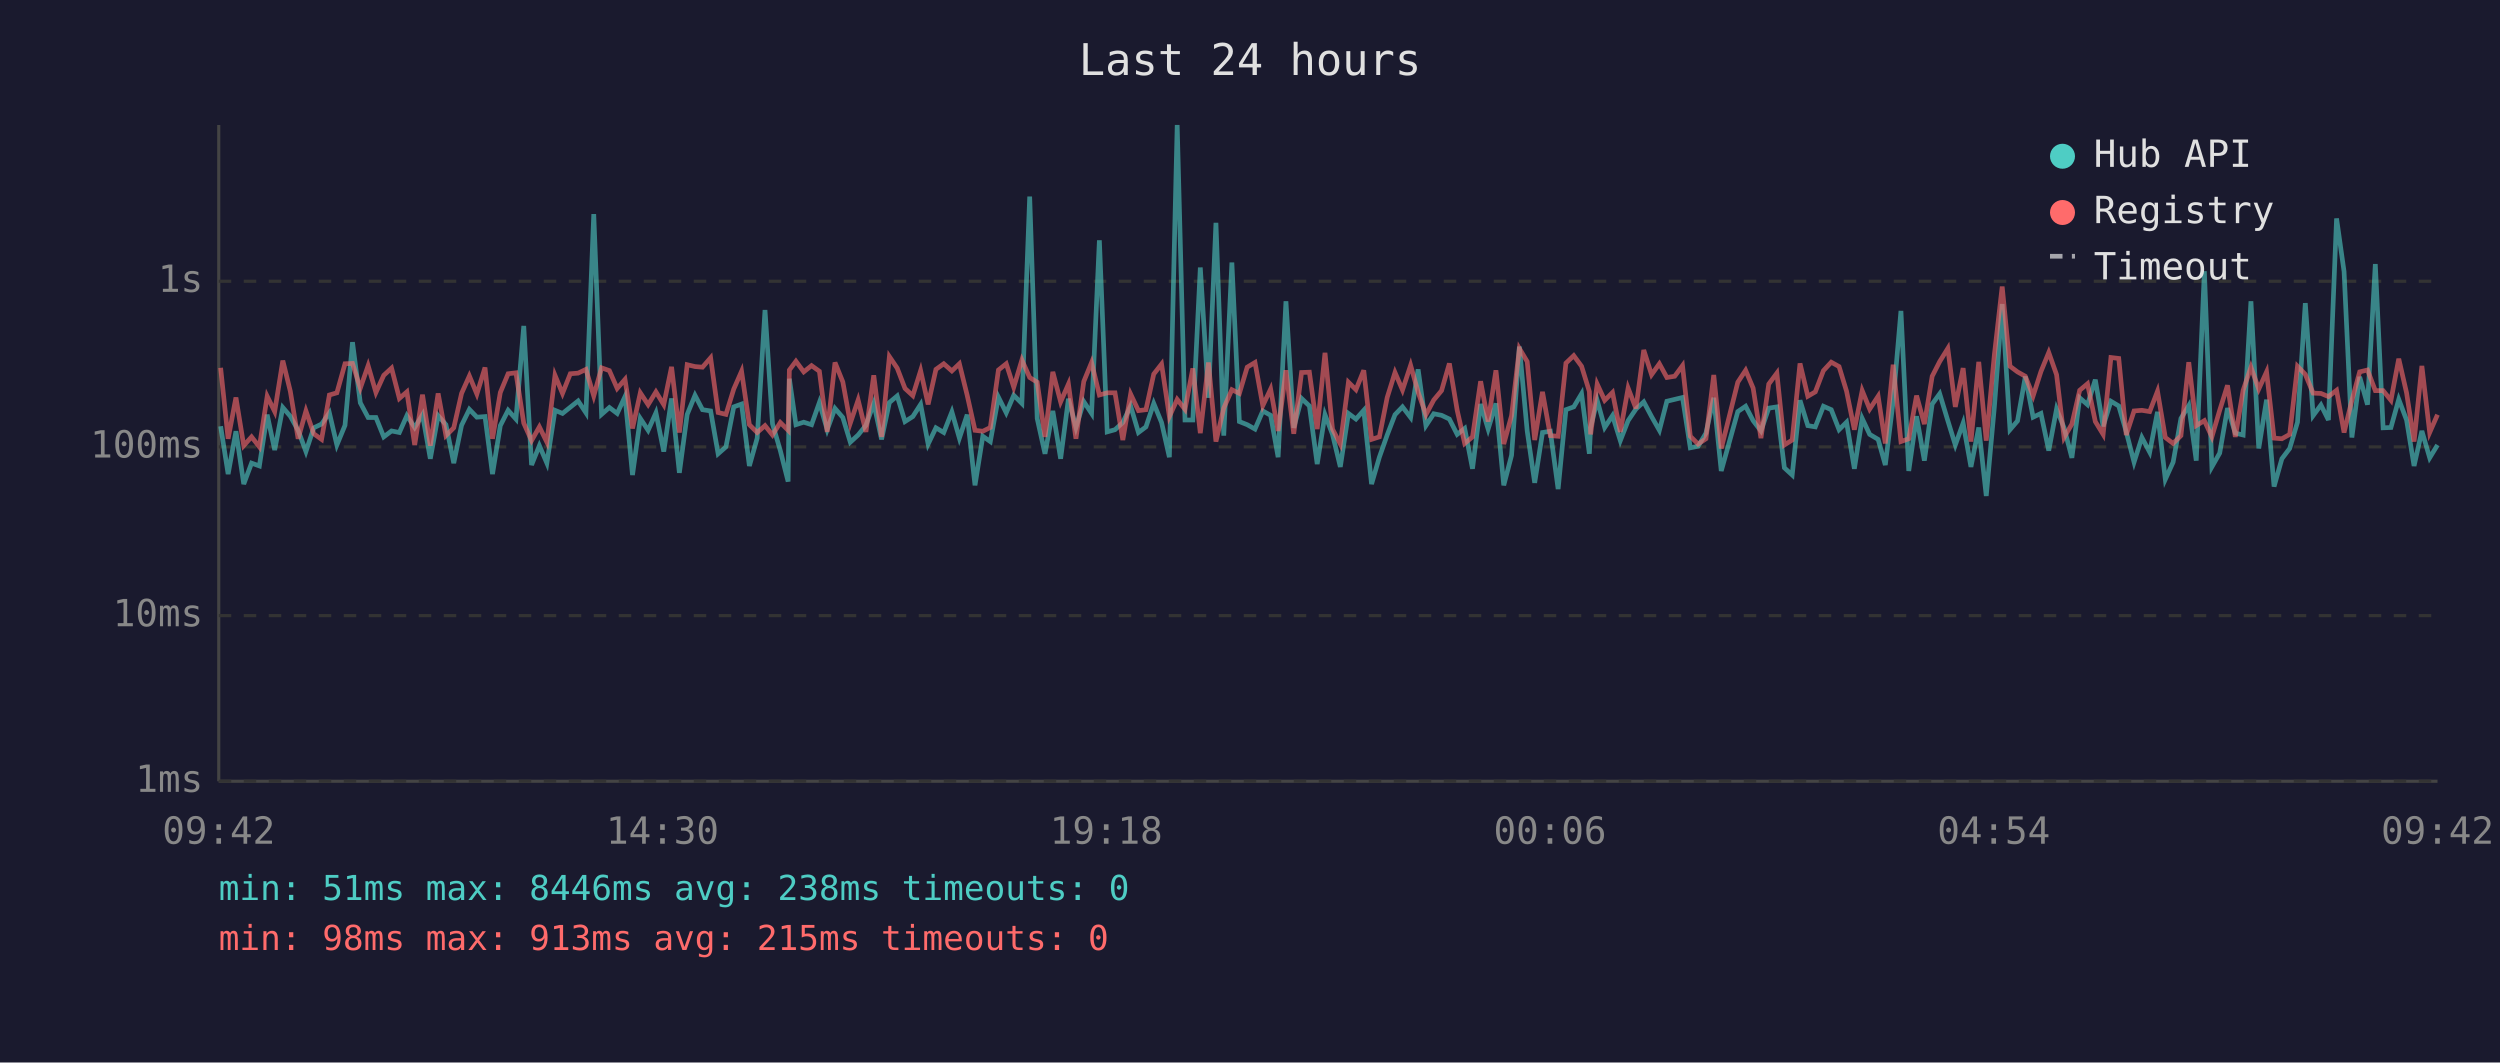
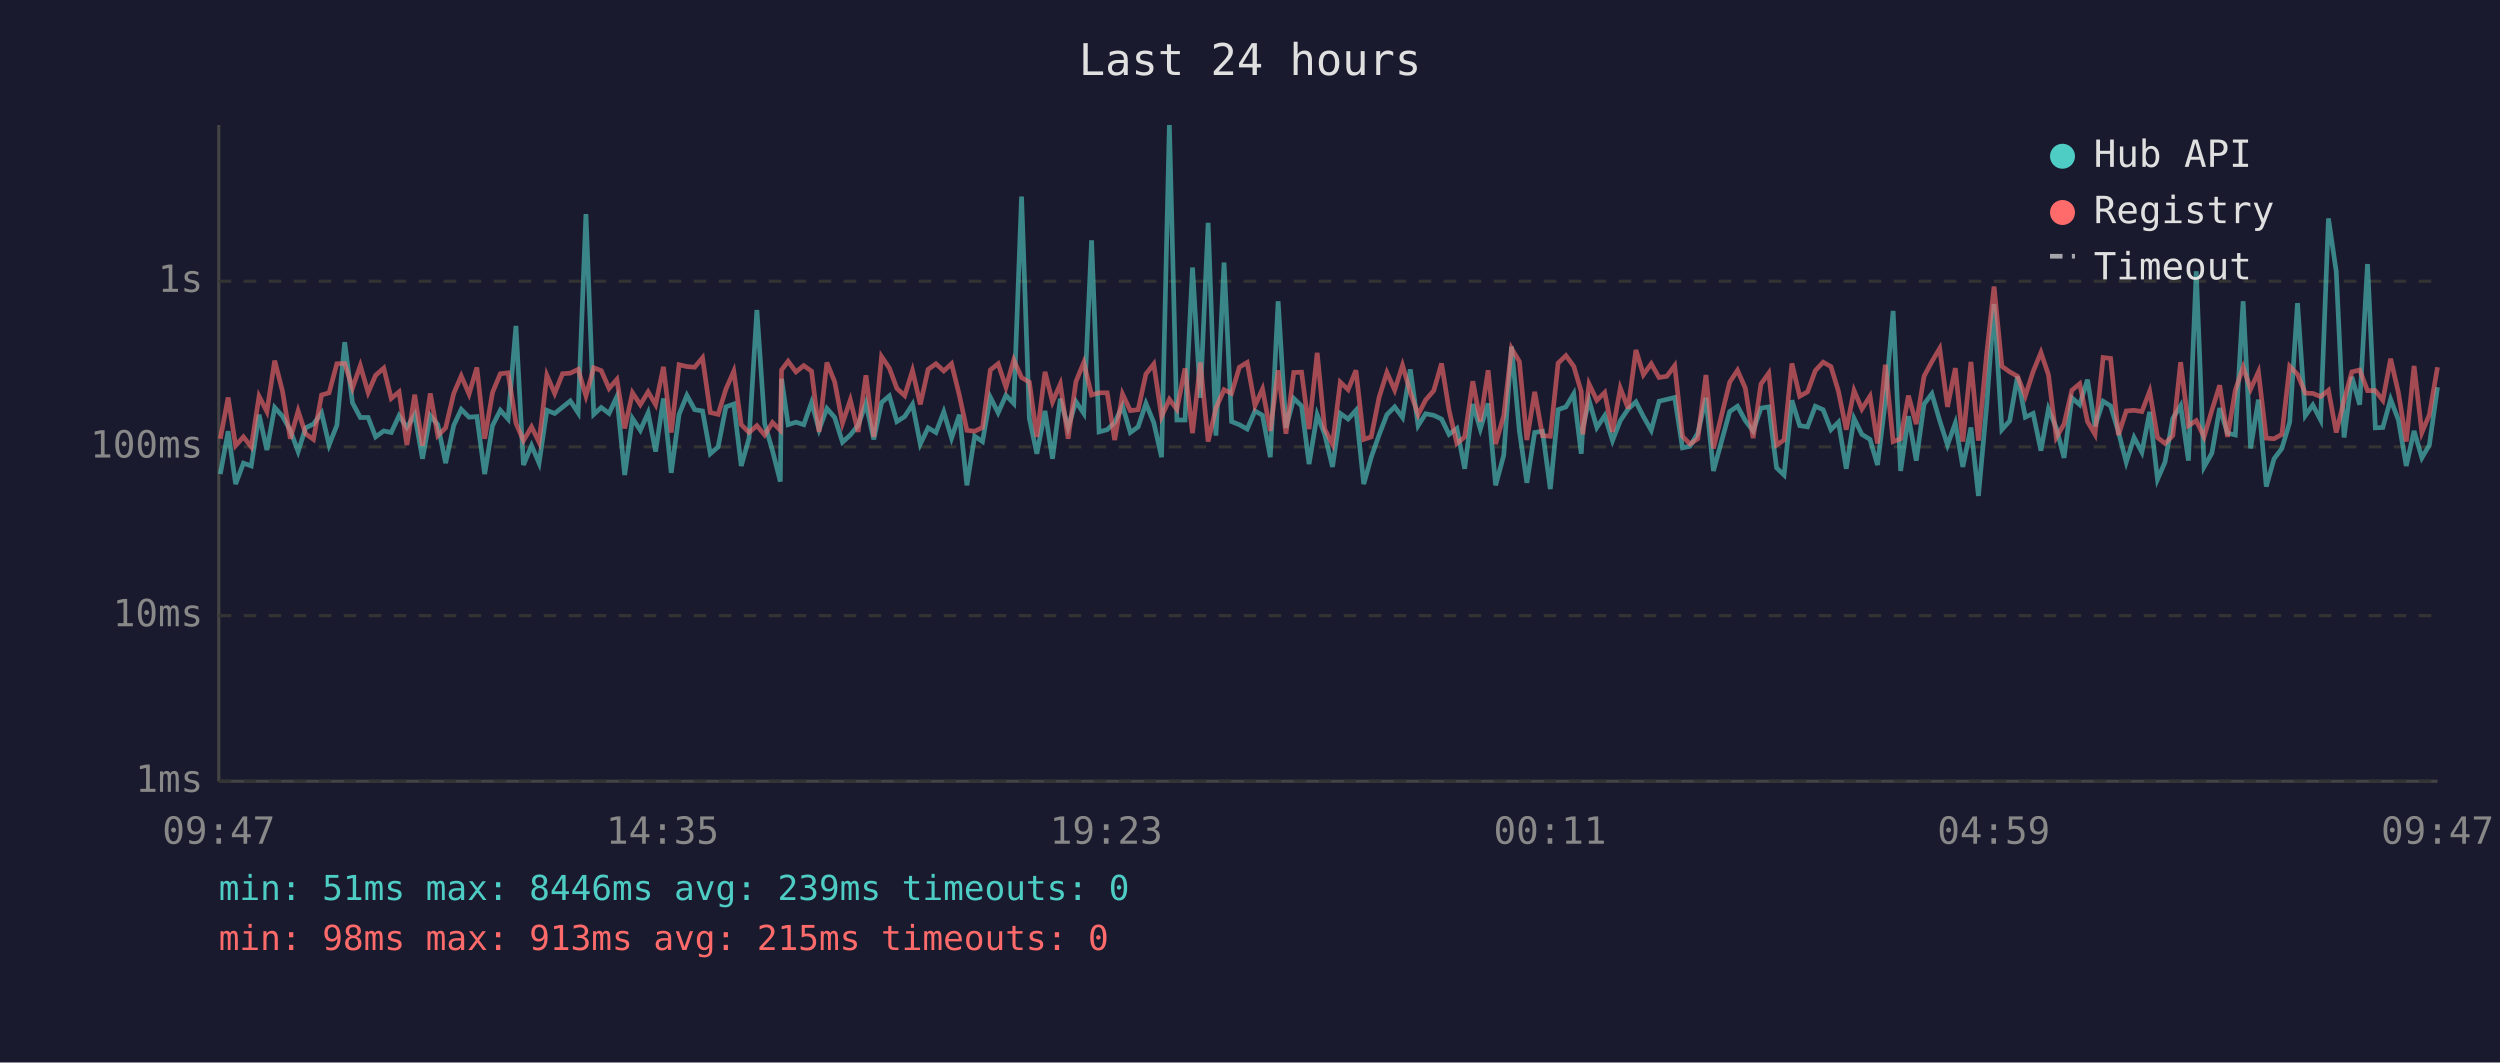
<svg xmlns="http://www.w3.org/2000/svg" viewBox="0 0 800 340" font-family="monospace" font-size="12">
  <rect width="800" height="340" fill="#1a1a2e" />
  <text x="400" y="24" fill="#e0e0e0" font-size="14" text-anchor="middle">Last 24 hours</text>
  <line x1="70" y1="40" x2="70" y2="250" stroke="#444" stroke-width="1" />
  <line x1="70" y1="250" x2="780" y2="250" stroke="#444" stroke-width="1" />
  <line x1="70" y1="250" x2="780" y2="250" stroke="#333" stroke-width="1" stroke-dasharray="4" />
  <text x="65" y="250" fill="#888" text-anchor="end" dominant-baseline="middle">1ms</text>
  <line x1="70" y1="197" x2="780" y2="197" stroke="#333" stroke-width="1" stroke-dasharray="4" />
  <text x="65" y="197" fill="#888" text-anchor="end" dominant-baseline="middle">10ms</text>
  <line x1="70" y1="143" x2="780" y2="143" stroke="#333" stroke-width="1" stroke-dasharray="4" />
  <text x="65" y="143" fill="#888" text-anchor="end" dominant-baseline="middle">100ms</text>
  <line x1="70" y1="90" x2="780" y2="90" stroke="#333" stroke-width="1" stroke-dasharray="4" />
  <text x="65" y="90" fill="#888" text-anchor="end" dominant-baseline="middle">1s</text>
-   <text x="70" y="270" fill="#888" text-anchor="middle">09:42</text>
-   <text x="212" y="270" fill="#888" text-anchor="middle">14:30</text>
-   <text x="354" y="270" fill="#888" text-anchor="middle">19:18</text>
-   <text x="496" y="270" fill="#888" text-anchor="middle">00:06</text>
-   <text x="638" y="270" fill="#888" text-anchor="middle">04:54</text>
-   <text x="780" y="270" fill="#888" text-anchor="middle">09:42</text>
-   <polyline points="70.6,136.4 73.0,151.7 75.5,138.0 78.0,154.9 80.5,148.2 83.0,149.1 85.5,132.7 87.9,144.0 90.5,130.4 92.9,133.2 95.4,137.7 97.9,144.5 100.4,136.9 102.9,135.7 105.4,132.1 107.8,142.4 110.4,136.1 112.8,109.5 115.3,128.9 117.8,133.6 120.3,133.6 122.8,139.8 125.3,137.9 127.8,138.4 130.2,133.0 132.7,136.8 135.2,132.7 137.7,146.8 140.2,133.0 142.7,135.9 145.2,148.2 147.7,136.1 150.2,131.0 152.6,133.5 155.2,133.3 157.6,151.7 160.1,136.2 162.6,131.3 165.1,134.1 167.6,104.3 170.1,148.8 172.6,142.6 175.0,148.2 177.6,131.3 180.0,132.3 182.5,130.3 185.0,128.3 187.5,132.1 190.0,68.5 192.5,132.6 195.0,130.4 197.5,132.3 200.0,126.9 202.4,152.0 204.9,133.9 207.4,137.7 209.9,132.1 212.4,144.5 214.9,127.5 217.4,151.3 219.9,132.6 222.4,126.5 224.8,131.1 227.4,131.5 229.8,145.2 232.3,143.0 234.8,130.2 237.3,129.3 239.8,149.1 242.3,140.2 244.8,99.2 247.2,135.6 249.7,144.2 252.2,154.1 252.6,121.2 254.7,135.9 257.2,135.1 259.7,135.9 262.2,128.8 264.7,137.5 267.2,130.7 269.7,133.6 272.1,141.5 274.6,139.2 277.1,136.1 279.6,129.1 282.1,140.6 284.6,128.8 287.1,126.7 289.6,134.9 292.1,133.3 294.6,129.4 297.0,142.1 299.5,136.9 302.0,138.4 304.6,131.8 307.0,140.2 309.5,132.7 312.0,155.3 314.5,139.6 316.9,141.3 319.5,127.1 322.0,132.1 324.4,126.5 327.0,129.1 329.5,62.9 331.9,133.9 334.4,145.2 336.9,131.5 339.4,146.8 341.9,127.6 344.3,136.8 346.8,128.5 349.3,132.3 351.8,76.9 354.3,138.2 356.8,137.5 359.3,135.2 361.8,129.9 364.3,138.4 366.7,136.6 369.2,129.1 371.7,135.2 374.2,146.3 376.7,40.0 379.2,134.4 381.7,134.4 384.1,85.6 386.7,127.3 389.1,71.3 391.6,139.4 394.2,84.0 396.6,134.9 399.1,135.9 401.6,137.3 404.1,131.5 406.6,132.9 409.0,146.3 411.5,96.4 414.0,136.9 416.5,127.5 419.0,129.9 421.5,148.5 424.0,132.7 426.4,139.0 428.9,149.4 431.5,132.3 433.9,134.1 436.4,131.3 438.9,154.9 441.4,146.3 443.9,139.2 446.4,132.7 448.8,130.2 451.4,133.6 453.8,118.2 456.3,136.2 458.8,132.4 461.3,132.9 463.8,134.1 466.3,139.0 468.7,137.1 471.2,150.0 473.8,129.3 476.2,137.3 478.7,129.1 481.2,155.3 483.7,145.7 486.2,110.9 488.7,137.9 491.1,154.5 493.6,138.4 496.1,138.0 498.6,156.5 501.1,131.1 503.6,130.2 506.1,126.0 508.6,145.2 509.0,136.8 511.1,128.1 513.5,136.8 516.0,133.0 518.5,141.0 521.0,134.6 523.5,130.9 526.0,128.6 528.5,133.3 531.0,137.7 533.4,128.4 535.9,127.8 538.4,127.2 540.9,143.3 543.4,142.8 545.9,138.6 548.4,127.3 550.8,150.7 556.1,131.7 558.6,130.0 561.0,134.6 563.5,137.9 566.0,130.6 568.6,130.2 571.0,149.7 573.5,152.0 576.0,128.1 578.5,136.2 580.9,136.6 583.5,130.0 586.0,131.1 588.5,137.5 590.9,135.1 593.4,150.0 595.9,133.9 598.3,139.0 601.0,140.6 603.3,148.8 605.8,128.5 608.3,99.5 610.8,150.7 613.3,133.2 615.8,147.4 618.3,129.3 620.7,126.0 623.3,134.6 625.7,142.4 628.2,135.4 630.7,149.4 633.2,136.8 635.6,158.7 638.2,130.2 640.7,97.3 643.2,137.5 645.6,134.7 648.1,120.5 650.6,133.5 653.1,132.3 655.6,144.2 658.1,130.9 660.5,136.9 663.0,146.5 665.5,127.3 668.0,129.5 670.5,121.5 673.0,136.4 675.5,128.4 678.0,129.9 680.4,138.2 682.9,147.9 685.4,140.0 687.9,144.7 690.4,131.8 692.9,153.4 695.4,147.9 697.9,133.9 700.4,129.8 702.8,147.4 705.4,86.8 707.8,149.4 710.3,145.0 712.8,130.6 715.3,138.6 717.8,139.2 720.3,96.4 722.8,143.5 725.3,127.9 727.7,155.7 730.2,146.8 732.7,143.5 735.2,135.1 737.7,97.0 740.2,133.0 742.7,129.6 745.1,134.4 747.7,69.9 750.1,86.9 752.6,140.0 755.1,120.6 757.6,129.5 760.1,84.5 762.6,136.9 765.1,136.8 767.6,127.8 770.1,134.4 772.5,149.1 775.0,137.9 777.5,146.5 780.0,142.4" fill="none" stroke="#4ecdc4" stroke-width="1.5" opacity="0.6" />
-   <polyline points="70.6,117.7 73.0,140.4 75.5,127.2 78.0,142.6 80.5,139.8 83.0,143.0 85.5,126.8 87.9,131.7 90.5,115.4 92.9,125.2 95.4,140.4 97.9,131.5 100.4,138.8 102.9,140.6 105.4,126.4 107.8,125.7 110.4,116.4 112.8,116.3 115.3,124.2 117.8,117.0 120.3,125.6 122.8,120.1 125.3,117.8 127.8,127.5 130.2,125.4 132.7,142.4 135.2,126.3 137.7,142.6 140.2,125.9 142.7,139.4 145.2,136.9 147.7,125.9 150.2,120.3 152.6,126.1 155.2,117.6 157.6,140.4 160.1,125.6 162.6,119.6 165.1,119.3 167.6,135.4 170.1,141.0 172.6,136.6 175.0,141.5 177.6,120.1 180.0,125.9 182.5,119.6 185.0,119.4 187.5,118.2 190.0,126.7 192.5,117.7 195.0,118.6 197.5,124.3 200.0,121.4 202.4,137.1 204.9,125.7 207.4,129.5 209.9,125.4 212.4,129.5 214.9,117.4 217.4,138.4 219.9,116.7 222.4,117.3 224.8,117.5 227.4,114.5 229.8,132.0 232.3,132.6 234.8,124.5 237.3,118.8 239.8,135.9 242.3,138.4 244.8,136.2 247.2,139.2 249.7,135.2 252.2,137.7 252.6,118.4 254.7,115.6 257.2,119.0 259.7,117.0 262.2,118.8 264.7,138.2 267.2,116.0 269.7,122.2 272.1,135.4 274.6,128.0 277.1,138.2 279.6,120.1 282.1,139.8 284.6,114.1 287.1,117.8 289.6,124.3 292.1,126.6 294.6,118.6 297.0,129.4 299.5,118.2 302.0,116.4 304.6,118.7 307.0,116.4 309.5,126.5 312.0,137.7 314.5,138.0 316.9,136.8 319.5,118.4 322.0,116.4 324.4,123.9 327.0,115.2 329.5,120.8 331.9,122.3 334.4,139.8 336.9,119.0 339.4,128.6 341.9,122.9 344.3,140.4 346.8,122.1 349.3,116.0 351.8,126.4 354.3,125.7 356.8,125.7 359.3,140.8 361.8,126.1 364.3,131.4 366.7,131.1 369.2,119.7 371.7,116.5 374.2,133.3 376.7,127.8 379.2,131.0 381.7,117.9 384.1,138.6 386.7,116.0 389.1,141.3 391.6,130.6 394.2,124.7 396.6,125.9 399.1,117.5 401.6,116.0 404.1,129.8 406.6,124.5 409.0,137.9 411.5,118.5 414.0,138.8 416.5,119.2 419.0,119.1 421.5,137.3 424.0,112.9 426.4,137.3 428.9,142.1 431.5,122.3 433.9,124.7 436.4,118.5 438.9,140.6 441.4,139.8 443.9,127.2 446.4,119.2 448.8,124.8 451.4,116.9 453.8,125.5 456.3,132.7 458.8,128.0 461.3,125.0 463.8,116.3 466.3,131.3 468.7,141.9 471.2,139.8 473.8,122.0 476.2,134.9 478.7,118.5 481.2,142.1 483.7,133.0 486.2,111.5 488.7,115.7 491.1,140.8 493.6,125.4 496.1,139.4 498.6,139.6 501.1,116.2 503.6,113.8 506.1,117.2 508.6,125.3 509.0,139.0 511.1,122.9 513.5,128.1 516.0,125.6 518.5,138.2 521.0,124.2 523.5,130.7 526.0,112.0 528.5,119.9 531.0,116.4 533.4,120.8 535.9,120.4 538.4,117.0 540.9,139.6 543.4,142.1 545.9,140.4 548.4,120.0 550.8,143.5 556.1,122.3 558.6,118.5 561.0,124.2 563.5,140.2 566.0,122.9 568.6,119.4 571.0,142.4 573.5,140.8 576.0,116.3 578.5,126.8 580.9,125.4 583.5,118.6 586.0,115.9 588.5,117.3 590.9,125.2 593.4,137.5 595.9,125.0 598.3,130.9 601.0,126.8 603.3,141.9 605.8,116.7 608.3,141.3 610.8,140.4 613.3,126.6 615.8,135.7 618.3,120.4 620.7,115.7 623.3,111.5 625.7,130.2 628.2,117.8 630.7,141.3 633.2,115.8 635.6,141.0 638.2,113.5 640.7,91.7 643.2,117.2 645.6,119.0 648.1,120.4 650.6,126.7 653.1,118.9 655.6,112.8 658.1,119.9 660.5,140.0 663.0,135.7 665.5,124.9 668.0,122.8 670.5,134.9 673.0,139.0 675.5,114.4 678.0,114.7 680.4,139.2 682.9,131.5 685.4,131.3 687.9,131.7 690.4,125.2 692.9,140.0 695.4,141.9 697.9,139.4 700.4,115.9 702.8,136.2 705.4,134.6 707.8,139.8 710.3,131.3 712.8,123.3 715.3,139.8 717.8,124.9 720.3,117.5 722.8,124.5 725.3,119.0 727.7,140.2 730.2,140.4 732.7,139.0 735.2,117.2 737.7,119.8 740.2,125.8 742.7,125.9 745.1,126.9 747.7,124.9 750.1,138.4 752.6,128.1 755.1,119.0 757.6,118.4 760.1,125.0 762.6,125.0 765.1,128.1 767.6,114.8 770.1,125.7 772.5,141.3 775.0,117.1 777.5,138.4 780.0,132.7" fill="none" stroke="#ff6b6b" stroke-width="1.5" opacity="0.6" />
+   <text x="70" y="270" fill="#888" text-anchor="middle">09:47</text>
+   <text x="212" y="270" fill="#888" text-anchor="middle">14:35</text>
+   <text x="354" y="270" fill="#888" text-anchor="middle">19:23</text>
+   <text x="496" y="270" fill="#888" text-anchor="middle">00:11</text>
+   <text x="638" y="270" fill="#888" text-anchor="middle">04:59</text>
+   <text x="780" y="270" fill="#888" text-anchor="middle">09:47</text>
+   <polyline points="70.5,151.7 73.0,138.0 75.4,154.9 77.9,148.2 80.4,149.1 82.9,132.7 85.4,144.0 87.9,130.4 90.4,133.2 92.9,137.7 95.4,144.5 97.8,136.9 100.3,135.7 102.9,132.1 105.3,142.4 107.8,136.1 110.3,109.5 112.8,128.9 115.3,133.6 117.8,133.6 120.2,139.8 122.8,137.9 125.2,138.4 127.7,133.0 130.2,136.8 132.7,132.7 135.2,146.8 137.7,133.0 140.1,135.9 142.6,148.2 145.2,136.1 147.6,131.0 150.1,133.5 152.6,133.3 155.1,151.7 157.6,136.2 160.1,131.3 162.6,134.1 165.1,104.3 167.5,148.8 170.1,142.6 172.5,148.2 175.0,131.3 177.5,132.3 180.0,130.3 182.5,128.3 185.0,132.1 187.5,68.5 190.0,132.6 192.4,130.4 194.9,132.3 197.4,126.9 199.9,152.0 202.4,133.9 204.9,137.7 207.4,132.1 209.8,144.5 212.3,127.5 214.8,151.3 217.3,132.6 219.8,126.5 222.3,131.1 224.8,131.5 227.3,145.2 229.8,143.0 232.3,130.2 234.8,129.3 237.2,149.1 239.7,140.2 242.2,99.2 244.7,135.6 247.2,144.2 249.7,154.1 250.1,121.2 252.2,135.9 254.7,135.1 257.2,135.9 259.7,128.8 262.1,137.5 264.6,130.7 267.1,133.6 269.6,141.5 272.1,139.2 274.6,136.1 277.1,129.1 279.6,140.6 282.1,128.8 284.6,126.7 287.0,134.9 289.5,133.3 292.0,129.4 294.5,142.1 297.0,136.9 299.5,138.4 302.0,131.8 304.5,140.2 307.0,132.7 309.4,155.3 311.9,139.6 314.4,141.3 316.9,127.1 319.4,132.1 321.9,126.5 324.4,129.1 326.9,62.9 329.4,133.9 331.8,145.2 334.4,131.5 336.8,146.8 339.3,127.6 341.8,136.8 344.3,128.5 346.8,132.3 349.3,76.9 351.7,138.2 354.3,137.5 356.7,135.2 359.2,129.9 361.7,138.4 364.2,136.6 366.7,129.1 369.2,135.2 371.7,146.3 374.2,40.0 376.6,134.4 379.2,134.4 381.6,85.6 384.1,127.3 386.6,71.3 389.1,139.4 391.7,84.0 394.1,134.9 396.6,135.9 399.1,137.3 401.6,131.5 404.0,132.9 406.5,146.3 409.0,96.4 411.5,136.9 414.0,127.5 416.5,129.9 418.9,148.5 421.5,132.7 423.9,139.0 426.4,149.4 428.9,132.3 431.4,134.1 433.9,131.3 436.4,154.9 438.8,146.3 441.3,139.2 443.8,132.7 446.3,130.2 448.8,133.6 451.3,118.2 453.8,136.2 456.2,132.4 458.8,132.9 461.3,134.1 463.7,139.0 466.2,137.1 468.7,150.0 471.3,129.3 473.7,137.3 476.2,129.1 478.6,155.3 481.2,145.7 483.7,110.9 486.2,137.9 488.6,154.5 491.1,138.4 493.6,138.0 496.1,156.5 498.6,131.1 501.1,130.2 503.6,126.0 506.0,145.2 506.5,136.8 508.5,128.1 511.0,136.8 513.5,133.0 516.0,141.0 518.5,134.6 521.0,130.9 523.5,128.6 525.9,133.3 528.4,137.7 530.9,128.4 533.4,127.8 535.9,127.2 538.4,143.3 540.8,142.8 543.3,138.6 545.9,127.3 548.3,150.7 553.5,131.7 556.0,130.0 558.5,134.6 561.0,137.9 563.5,130.6 566.0,130.2 568.5,149.7 570.9,152.0 573.4,128.1 575.9,136.2 578.4,136.6 580.9,130.0 583.4,131.1 585.9,137.5 588.3,135.1 590.8,150.0 593.3,133.9 595.8,139.0 598.4,140.6 600.8,148.8 603.3,128.5 605.8,99.5 608.2,150.7 610.7,133.2 613.2,147.4 615.7,129.3 618.2,126.0 620.7,134.6 623.2,142.4 625.7,135.4 628.1,149.4 630.7,136.8 633.1,158.7 635.7,130.2 638.1,97.3 640.6,137.5 643.1,134.7 645.6,120.5 648.1,133.5 650.6,132.3 653.1,144.2 655.5,130.9 658.0,136.9 660.5,146.5 663.0,127.3 665.5,129.5 668.0,121.5 670.4,136.4 673.0,128.4 675.4,129.9 677.9,138.2 680.4,147.9 682.9,140.0 685.4,144.7 687.9,131.8 690.4,153.4 692.8,147.9 695.3,133.9 697.8,129.8 700.3,147.4 702.8,86.8 705.3,149.4 707.8,145.0 710.3,130.6 712.8,138.6 715.3,139.2 717.8,96.4 720.2,143.5 722.7,127.9 725.2,155.7 727.7,146.8 730.2,143.5 732.7,135.1 735.2,97.0 737.7,133.0 740.1,129.6 742.6,134.4 745.1,69.9 747.6,86.9 750.1,140.0 752.6,120.6 755.1,129.5 757.6,84.5 760.1,136.9 762.5,136.8 765.0,127.8 767.5,134.4 770.0,149.1 772.5,137.9 775.0,146.5 777.4,142.4 780.0,123.9" fill="none" stroke="#4ecdc4" stroke-width="1.5" opacity="0.6" />
+   <polyline points="70.5,140.4 73.0,127.2 75.4,142.6 77.9,139.8 80.4,143.0 82.9,126.8 85.4,131.7 87.9,115.4 90.4,125.2 92.9,140.4 95.4,131.5 97.8,138.8 100.3,140.6 102.9,126.4 105.3,125.7 107.8,116.4 110.3,116.3 112.8,124.2 115.3,117.0 117.8,125.6 120.2,120.1 122.8,117.8 125.2,127.5 127.7,125.4 130.2,142.4 132.7,126.3 135.2,142.6 137.7,125.9 140.1,139.4 142.6,136.9 145.2,125.9 147.6,120.3 150.1,126.1 152.6,117.6 155.1,140.4 157.6,125.6 160.1,119.6 162.6,119.3 165.1,135.4 167.5,141.0 170.1,136.6 172.5,141.5 175.0,120.1 177.5,125.9 180.0,119.6 182.5,119.4 185.0,118.2 187.5,126.7 190.0,117.7 192.4,118.6 194.9,124.3 197.4,121.4 199.9,137.1 202.4,125.7 204.9,129.5 207.4,125.4 209.8,129.5 212.3,117.4 214.8,138.4 217.3,116.7 219.8,117.3 222.3,117.5 224.8,114.5 227.3,132.0 229.8,132.6 232.3,124.5 234.8,118.8 237.2,135.9 239.7,138.4 242.2,136.2 244.7,139.2 247.2,135.2 249.7,137.7 250.1,118.4 252.2,115.6 254.7,119.0 257.2,117.0 259.7,118.8 262.1,138.2 264.6,116.0 267.1,122.2 269.6,135.4 272.1,128.0 274.6,138.2 277.1,120.1 279.6,139.8 282.1,114.1 284.6,117.8 287.0,124.3 289.5,126.6 292.0,118.6 294.5,129.4 297.0,118.2 299.5,116.4 302.0,118.7 304.5,116.4 307.0,126.5 309.4,137.7 311.9,138.0 314.4,136.8 316.9,118.4 319.4,116.4 321.9,123.9 324.4,115.2 326.9,120.8 329.4,122.3 331.8,139.8 334.4,119.0 336.8,128.6 339.3,122.9 341.8,140.4 344.3,122.1 346.8,116.0 349.3,126.4 351.7,125.7 354.3,125.7 356.7,140.8 359.2,126.1 361.7,131.4 364.2,131.1 366.7,119.7 369.2,116.5 371.7,133.3 374.2,127.8 376.6,131.0 379.2,117.9 381.6,138.6 384.1,116.0 386.6,141.3 389.1,130.6 391.7,124.7 394.1,125.9 396.6,117.5 399.1,116.0 401.6,129.8 404.0,124.5 406.5,137.9 409.0,118.5 411.5,138.8 414.0,119.2 416.5,119.1 418.9,137.3 421.5,112.9 423.9,137.3 426.4,142.1 428.9,122.3 431.4,124.7 433.9,118.5 436.4,140.6 438.8,139.8 441.3,127.2 443.8,119.2 446.3,124.8 448.8,116.9 451.3,125.5 453.8,132.7 456.2,128.0 458.8,125.0 461.3,116.3 463.7,131.3 466.2,141.9 468.7,139.8 471.3,122.0 473.7,134.9 476.2,118.5 478.6,142.1 481.2,133.0 483.7,111.5 486.2,115.7 488.6,140.8 491.1,125.4 493.6,139.4 496.1,139.6 498.6,116.2 501.1,113.8 503.6,117.2 506.0,125.3 506.5,139.0 508.5,122.9 511.0,128.1 513.5,125.6 516.0,138.2 518.5,124.2 521.0,130.7 523.5,112.0 525.9,119.9 528.4,116.4 530.9,120.8 533.4,120.4 535.9,117.0 538.4,139.6 540.8,142.1 543.3,140.4 545.9,120.0 548.3,143.5 553.5,122.3 556.0,118.5 558.5,124.2 561.0,140.2 563.5,122.9 566.0,119.4 568.5,142.4 570.9,140.8 573.4,116.3 575.9,126.8 578.4,125.4 580.9,118.6 583.4,115.9 585.9,117.3 588.3,125.2 590.8,137.5 593.3,125.0 595.8,130.9 598.4,126.8 600.8,141.9 603.3,116.7 605.8,141.3 608.2,140.4 610.7,126.6 613.2,135.7 615.7,120.4 618.2,115.7 620.7,111.5 623.2,130.2 625.7,117.8 628.1,141.3 630.7,115.8 633.1,141.0 635.7,113.5 638.1,91.7 640.6,117.2 643.1,119.0 645.6,120.4 648.1,126.7 650.6,118.9 653.1,112.8 655.5,119.9 658.0,140.0 660.5,135.7 663.0,124.9 665.5,122.8 668.0,134.9 670.4,139.0 673.0,114.4 675.4,114.7 677.9,139.2 680.4,131.5 682.9,131.3 685.4,131.7 687.9,125.2 690.4,140.0 692.8,141.9 695.3,139.4 697.8,115.9 700.3,136.2 702.8,134.6 705.3,139.8 707.8,131.3 710.3,123.3 712.8,139.8 715.3,124.9 717.8,117.5 720.2,124.5 722.7,119.0 725.2,140.2 727.7,140.4 730.2,139.0 732.7,117.2 735.2,119.8 737.7,125.8 740.1,125.9 742.6,126.9 745.1,124.9 747.6,138.4 750.1,128.1 752.6,119.0 755.1,118.4 757.6,125.0 760.1,125.0 762.5,128.1 765.0,114.8 767.5,125.7 770.0,141.3 772.5,117.1 775.0,138.4 777.4,132.7 780.0,117.5" fill="none" stroke="#ff6b6b" stroke-width="1.5" opacity="0.6" />
  <circle cx="660" cy="50" r="4" fill="#4ecdc4" />
  <text x="670" y="50" fill="#e0e0e0" dominant-baseline="middle">Hub API</text>
  <circle cx="660" cy="68" r="4" fill="#ff6b6b" />
  <text x="670" y="68" fill="#e0e0e0" dominant-baseline="middle">Registry</text>
  <line x1="656" y1="82" x2="664" y2="82" stroke="#e0e0e0" stroke-width="1.5" stroke-dasharray="4,3" opacity="0.7" />
  <text x="670" y="86" fill="#e0e0e0" dominant-baseline="middle">Timeout</text>
-   <text x="70" y="288" fill="#4ecdc4" font-size="11">min: 51ms  max: 8446ms  avg: 238ms  timeouts: 0</text>
+   <text x="70" y="288" fill="#4ecdc4" font-size="11">min: 51ms  max: 8446ms  avg: 239ms  timeouts: 0</text>
  <text x="70" y="304" fill="#ff6b6b" font-size="11">min: 98ms  max: 913ms  avg: 215ms  timeouts: 0</text>
</svg>
